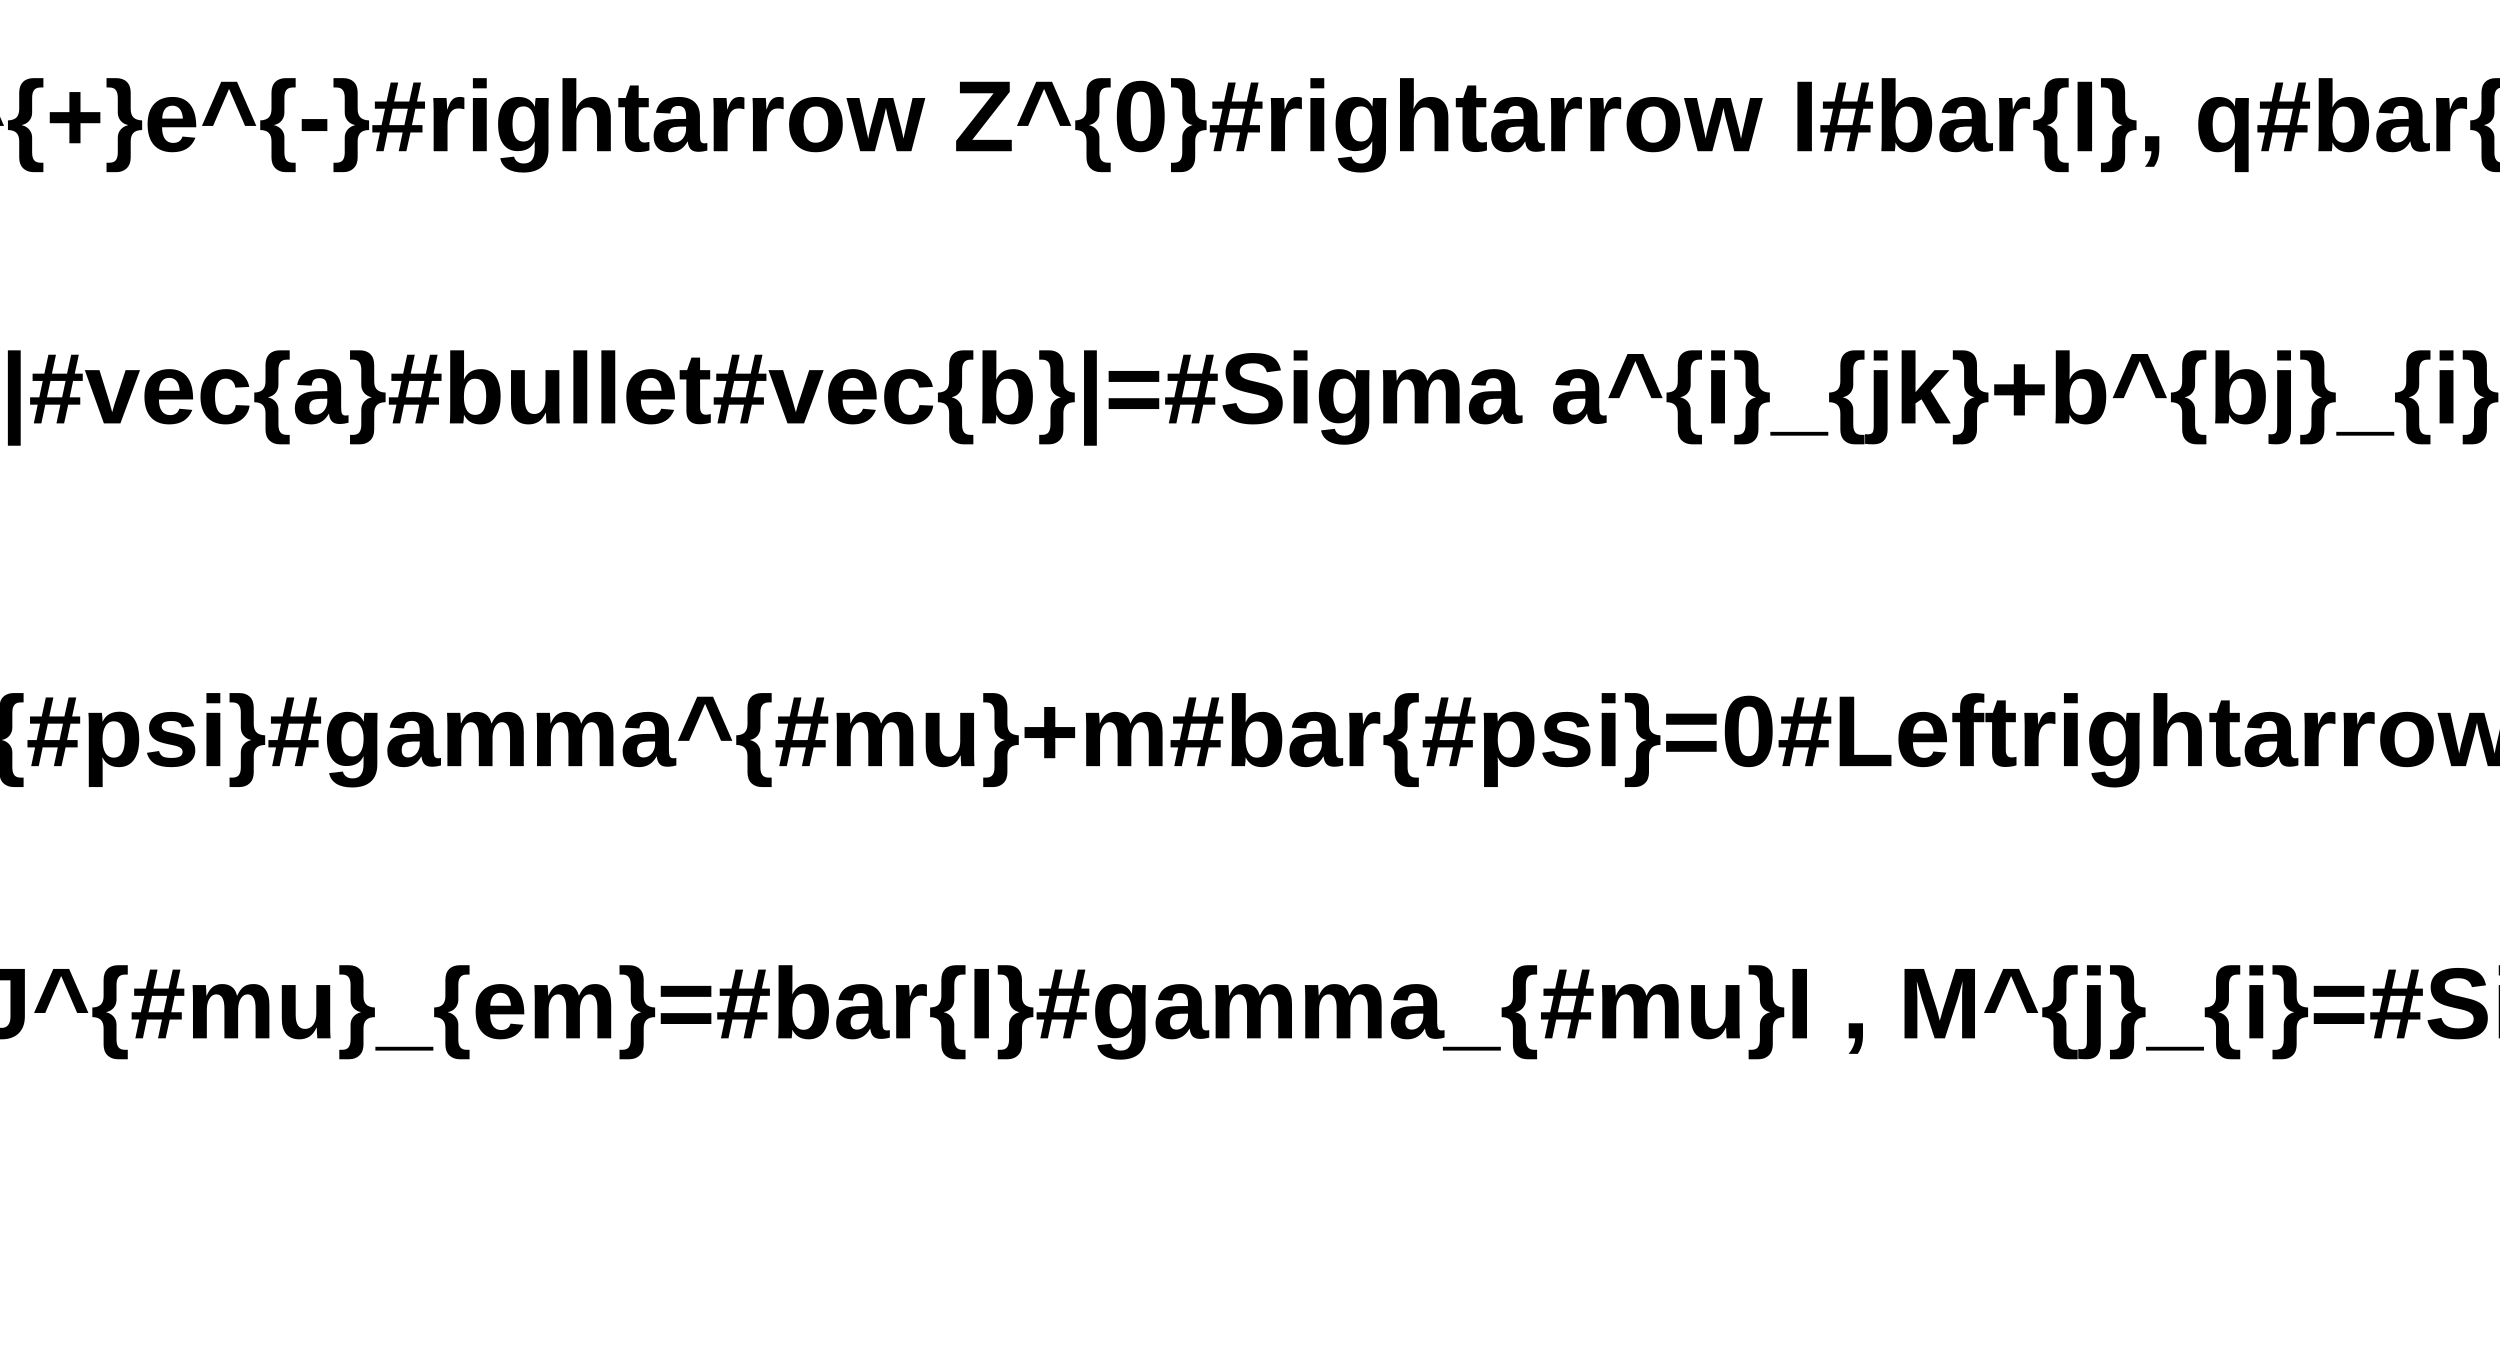
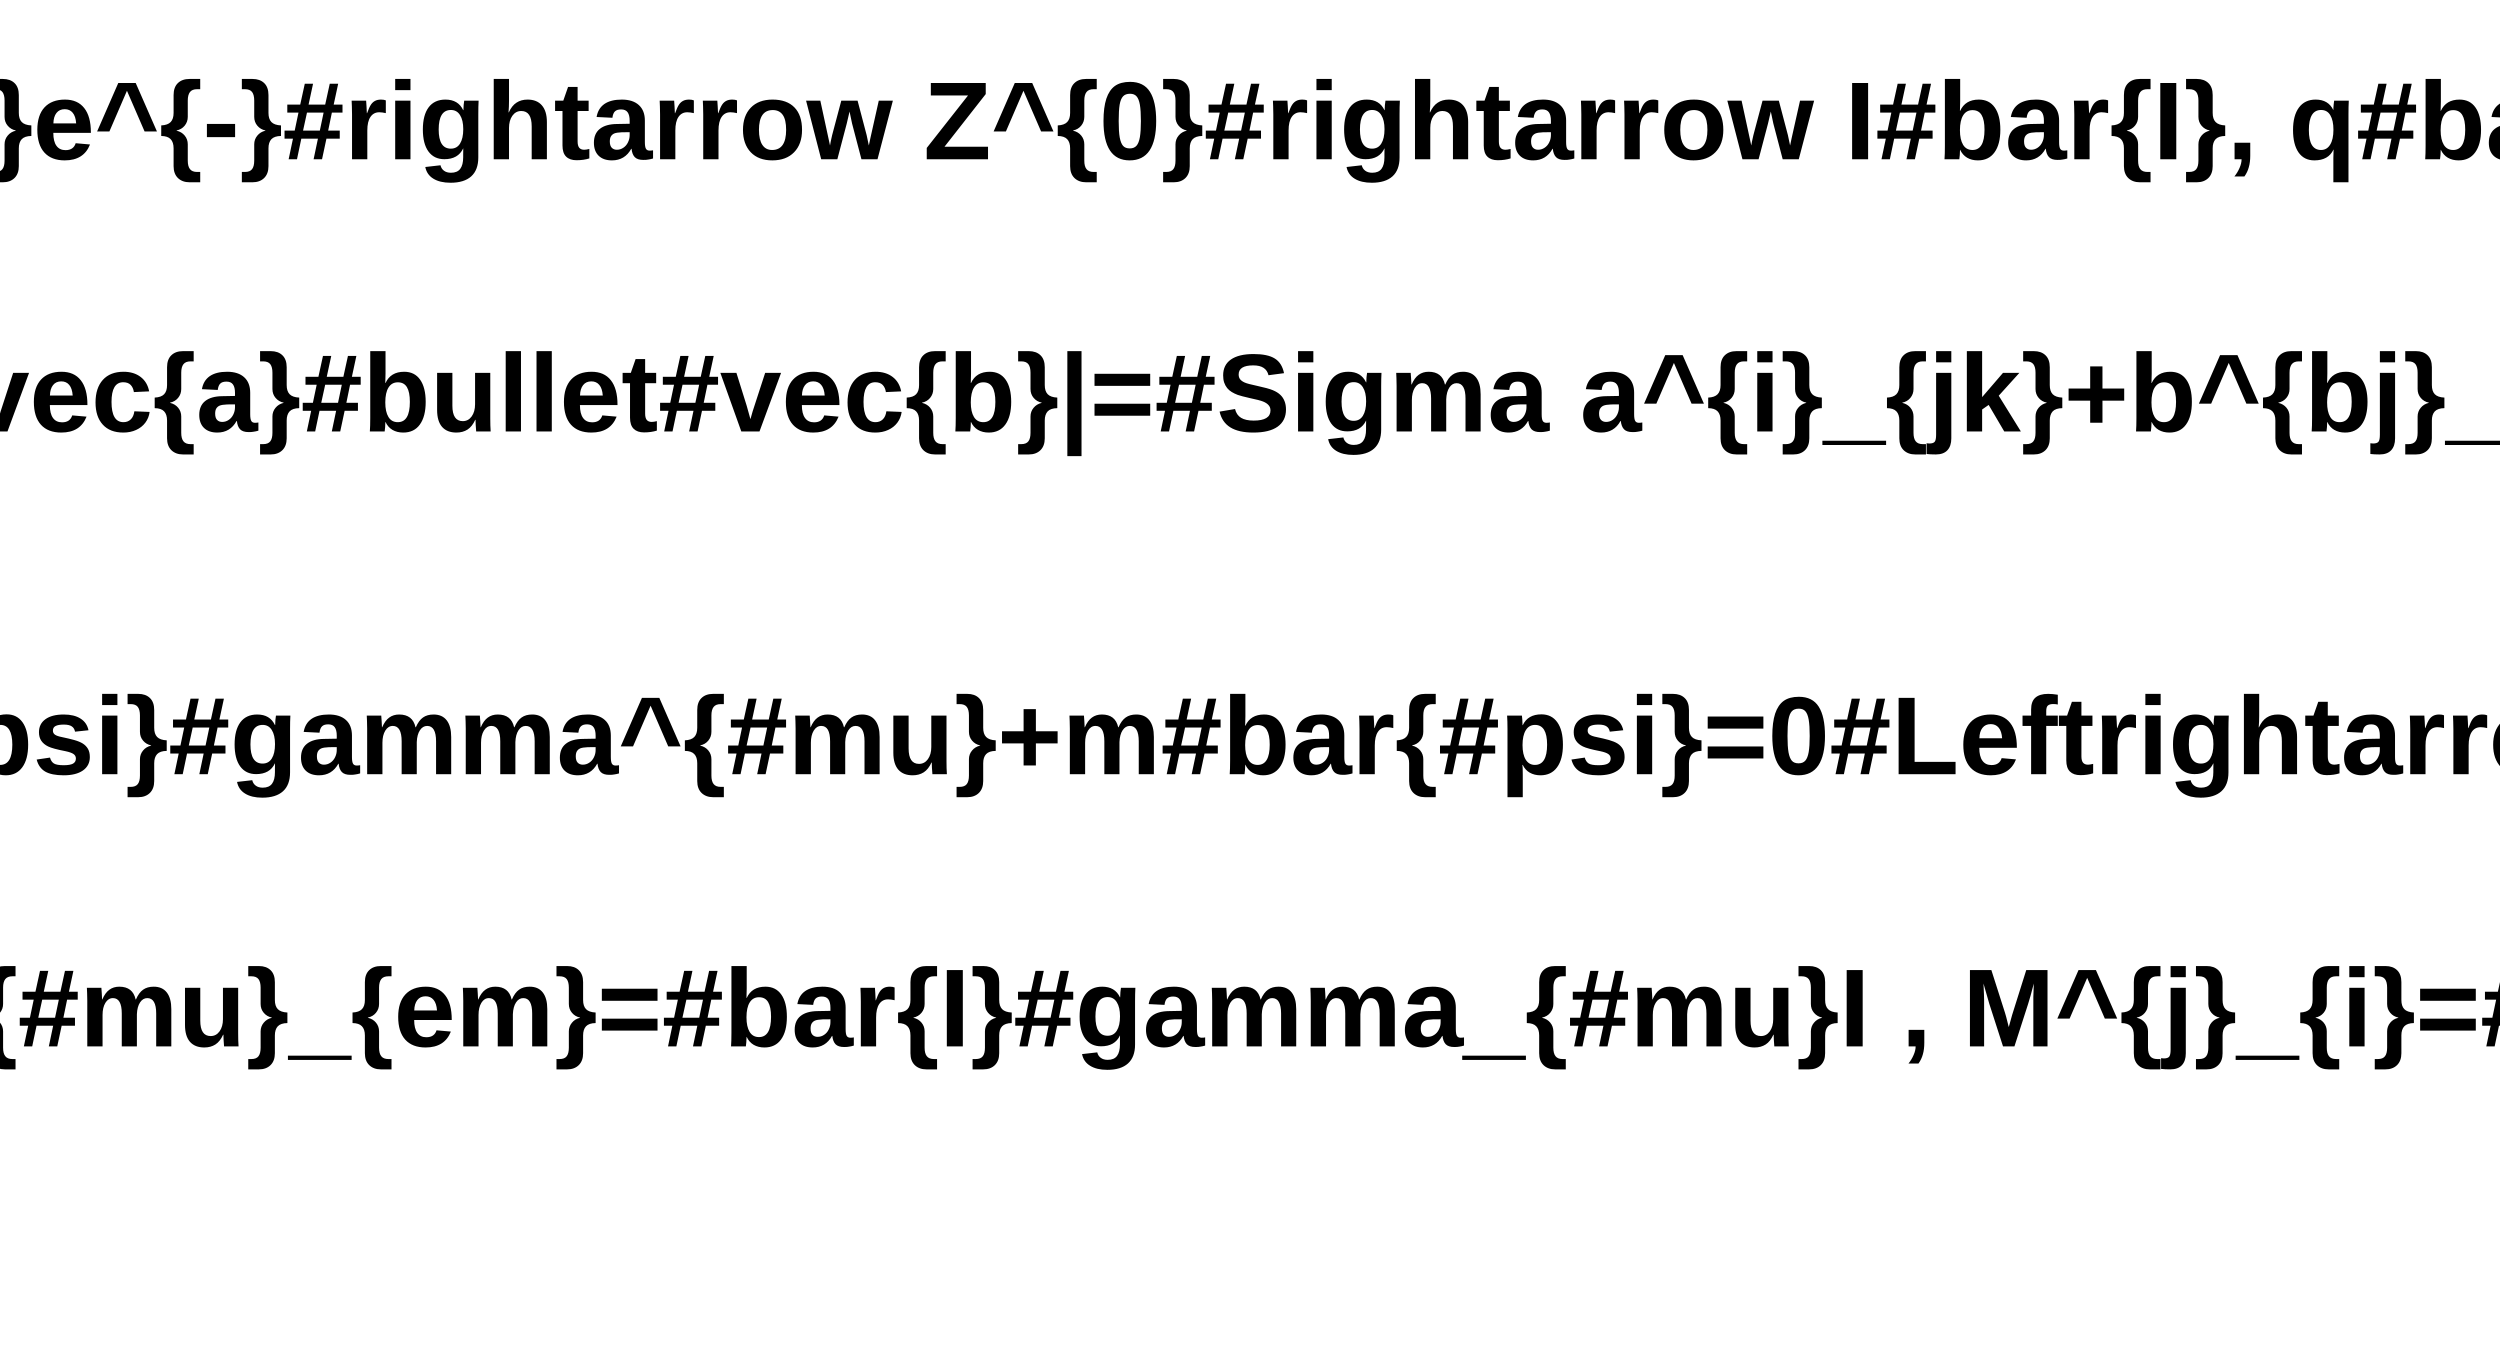
<svg xmlns="http://www.w3.org/2000/svg" width="496" height="272" viewBox="0 0 496 272" preserveAspectRatio="none">
  <path d="M0,0H496V272H0Z" style="fill: white;" />
  <g>
-     <g font-family="Arial" font-size="20" xml:space="preserve" font-weight="bold">
+     <g font-family="Arial" font-size="22" xml:space="preserve" font-weight="bold">
      <text fill="black" text-anchor="middle" dy=".8em" transform="translate(248,14)">e^{+}e^{-}#rightarrow Z^{0}#rightarrow I#bar{I}, q#bar{q}</text>
    </g>
-     <g font-family="Arial" font-size="20" xml:space="preserve" font-weight="bold">
+     <g font-family="Arial" font-size="22" xml:space="preserve" font-weight="bold">
      <text fill="black" text-anchor="middle" dy=".8em" transform="translate(248,68)">|#vec{a}#bullet#vec{b}|=#Sigma a^{i}_{jk}+b^{bj}_{i}</text>
    </g>
-     <g font-family="Arial" font-size="20" xml:space="preserve" font-weight="bold">
+     <g font-family="Arial" font-size="22" xml:space="preserve" font-weight="bold">
      <text fill="black" text-anchor="middle" dy=".8em" transform="translate(248,136)">i(#partial_{#mu}#bar{#psi}#gamma^{#mu}+m#bar{#psi}=0#Leftrightarrow(#Box+m^{2})#psi=0</text>
    </g>
-     <g font-family="Arial" font-size="20" xml:space="preserve" font-weight="bold">
+     <g font-family="Arial" font-size="22" xml:space="preserve" font-weight="bold">
      <text fill="black" text-anchor="middle" dy=".8em" transform="translate(248,190)">L_{em}=eJ^{#mu}_{em}A_{#mu} , J^{#mu}_{em}=#bar{I}#gamma_{#mu}I , M^{j}_{i}=#Sigma A_{#alpha}#tau^{#alpha j}_{i}</text>
    </g>
  </g>
</svg>
